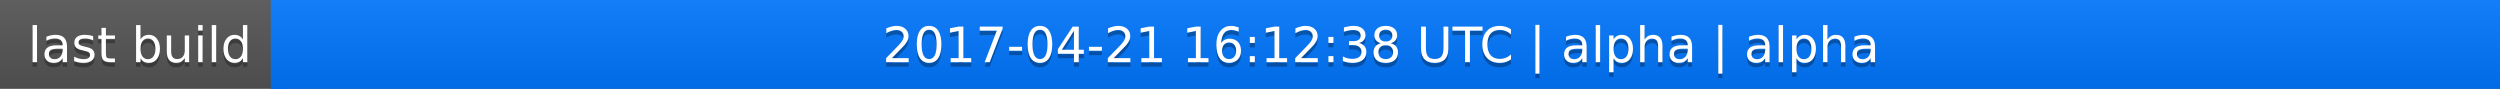
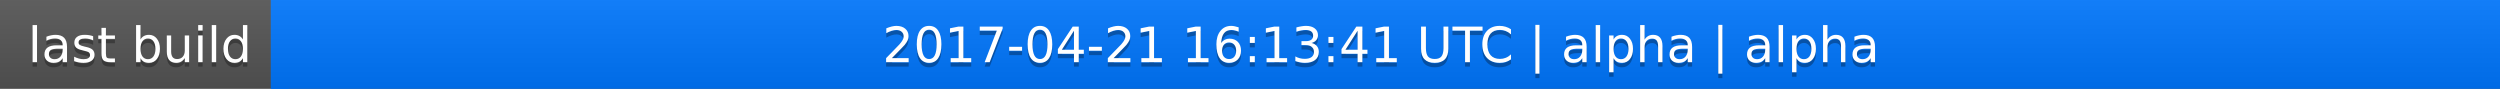
<svg xmlns="http://www.w3.org/2000/svg" width="563" height="20">
  <linearGradient id="a" x2="0" y2="100%">
    <stop offset="0" stop-color="#bbb" stop-opacity=".1" />
    <stop offset="1" stop-opacity=".1" />
  </linearGradient>
  <rect rx="0" width="563" height="20" fill="#555" />
  <rect rx="0" x="61" width="502" height="20" fill="#07f" />
  <path fill="#07f" d="M61 0h4v20h-4z" />
  <rect rx="0" width="563" height="20" fill="url(#a)" />
  <g fill="#fff" text-anchor="middle" font-family="DejaVu Sans,Verdana,Geneva,sans-serif" font-size="11">
    <text x="31.5" y="15" fill="#010101" fill-opacity=".3">last build</text>
    <text x="31.5" y="14">last build</text>
-     <text x="311" y="15" fill="#010101" fill-opacity=".3">2017-04-21 16:12:38 UTC | alpha | alpha</text>
-     <text x="311" y="14">2017-04-21 16:12:38 UTC | alpha | alpha</text>
+     <text x="311" y="15" fill="#010101" fill-opacity=".3">2017-04-21 16:13:41 UTC | alpha | alpha</text>
+     <text x="311" y="14">2017-04-21 16:13:41 UTC | alpha | alpha</text>
  </g>
</svg>
